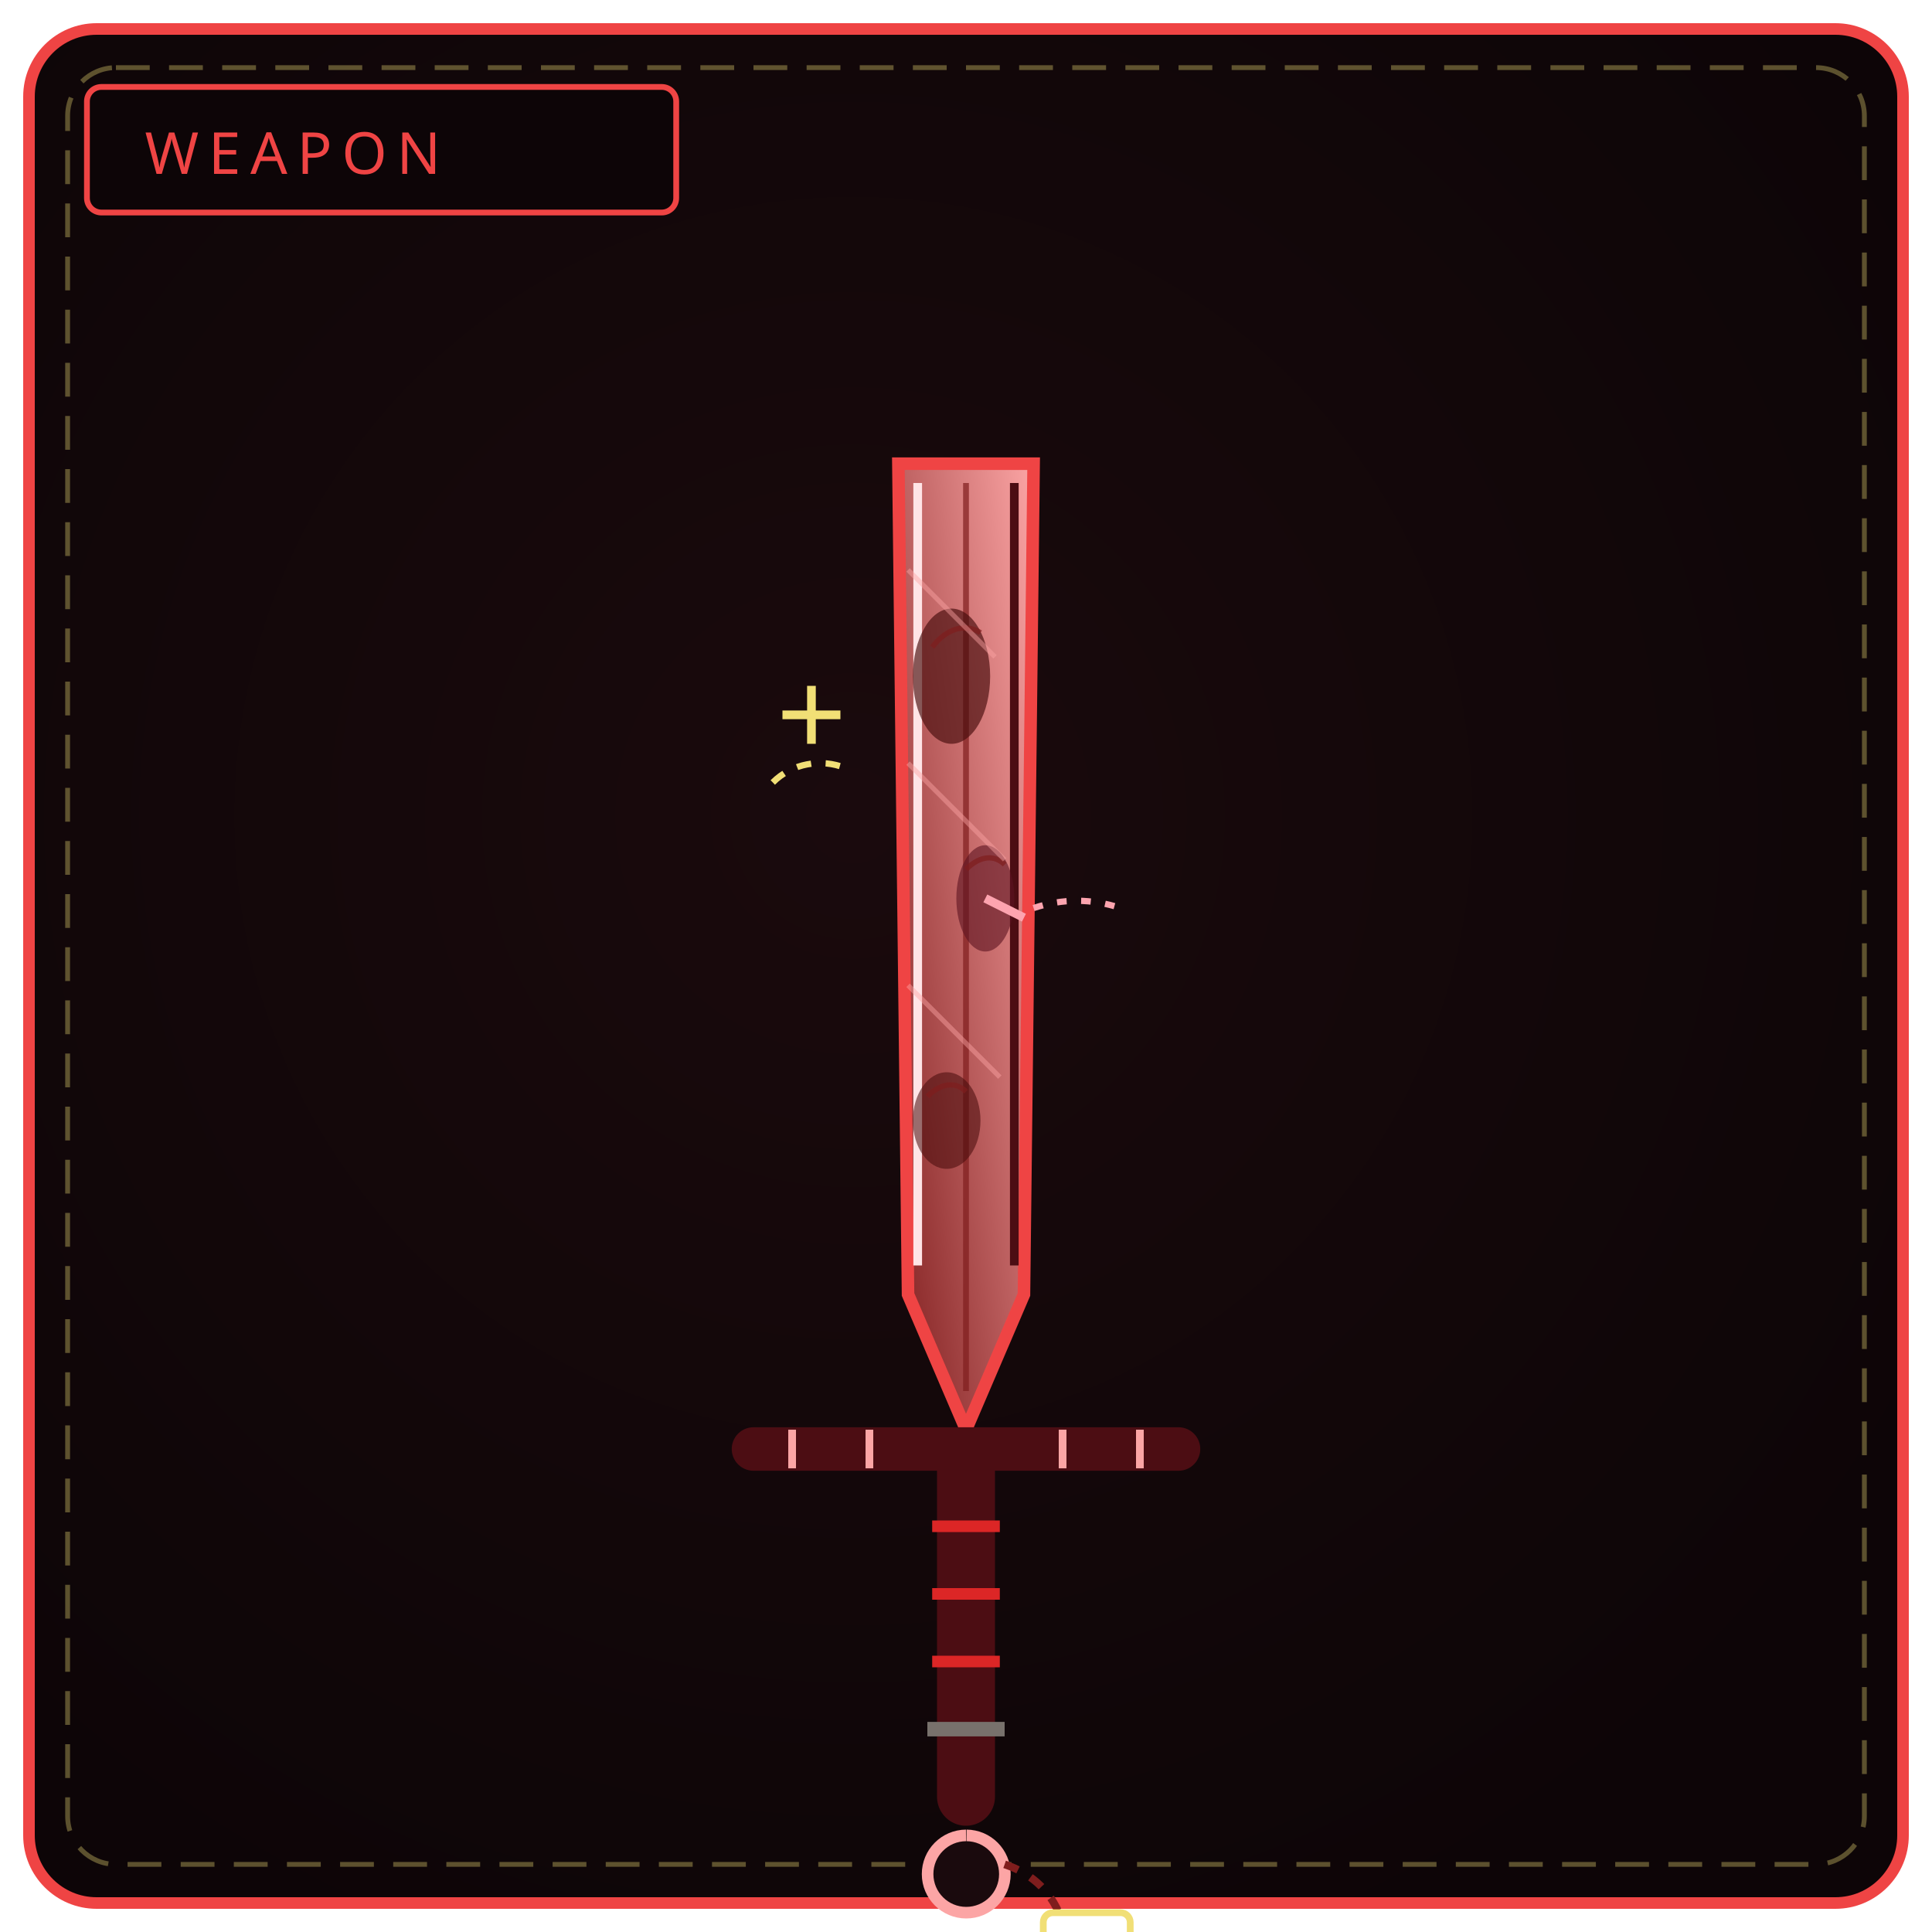
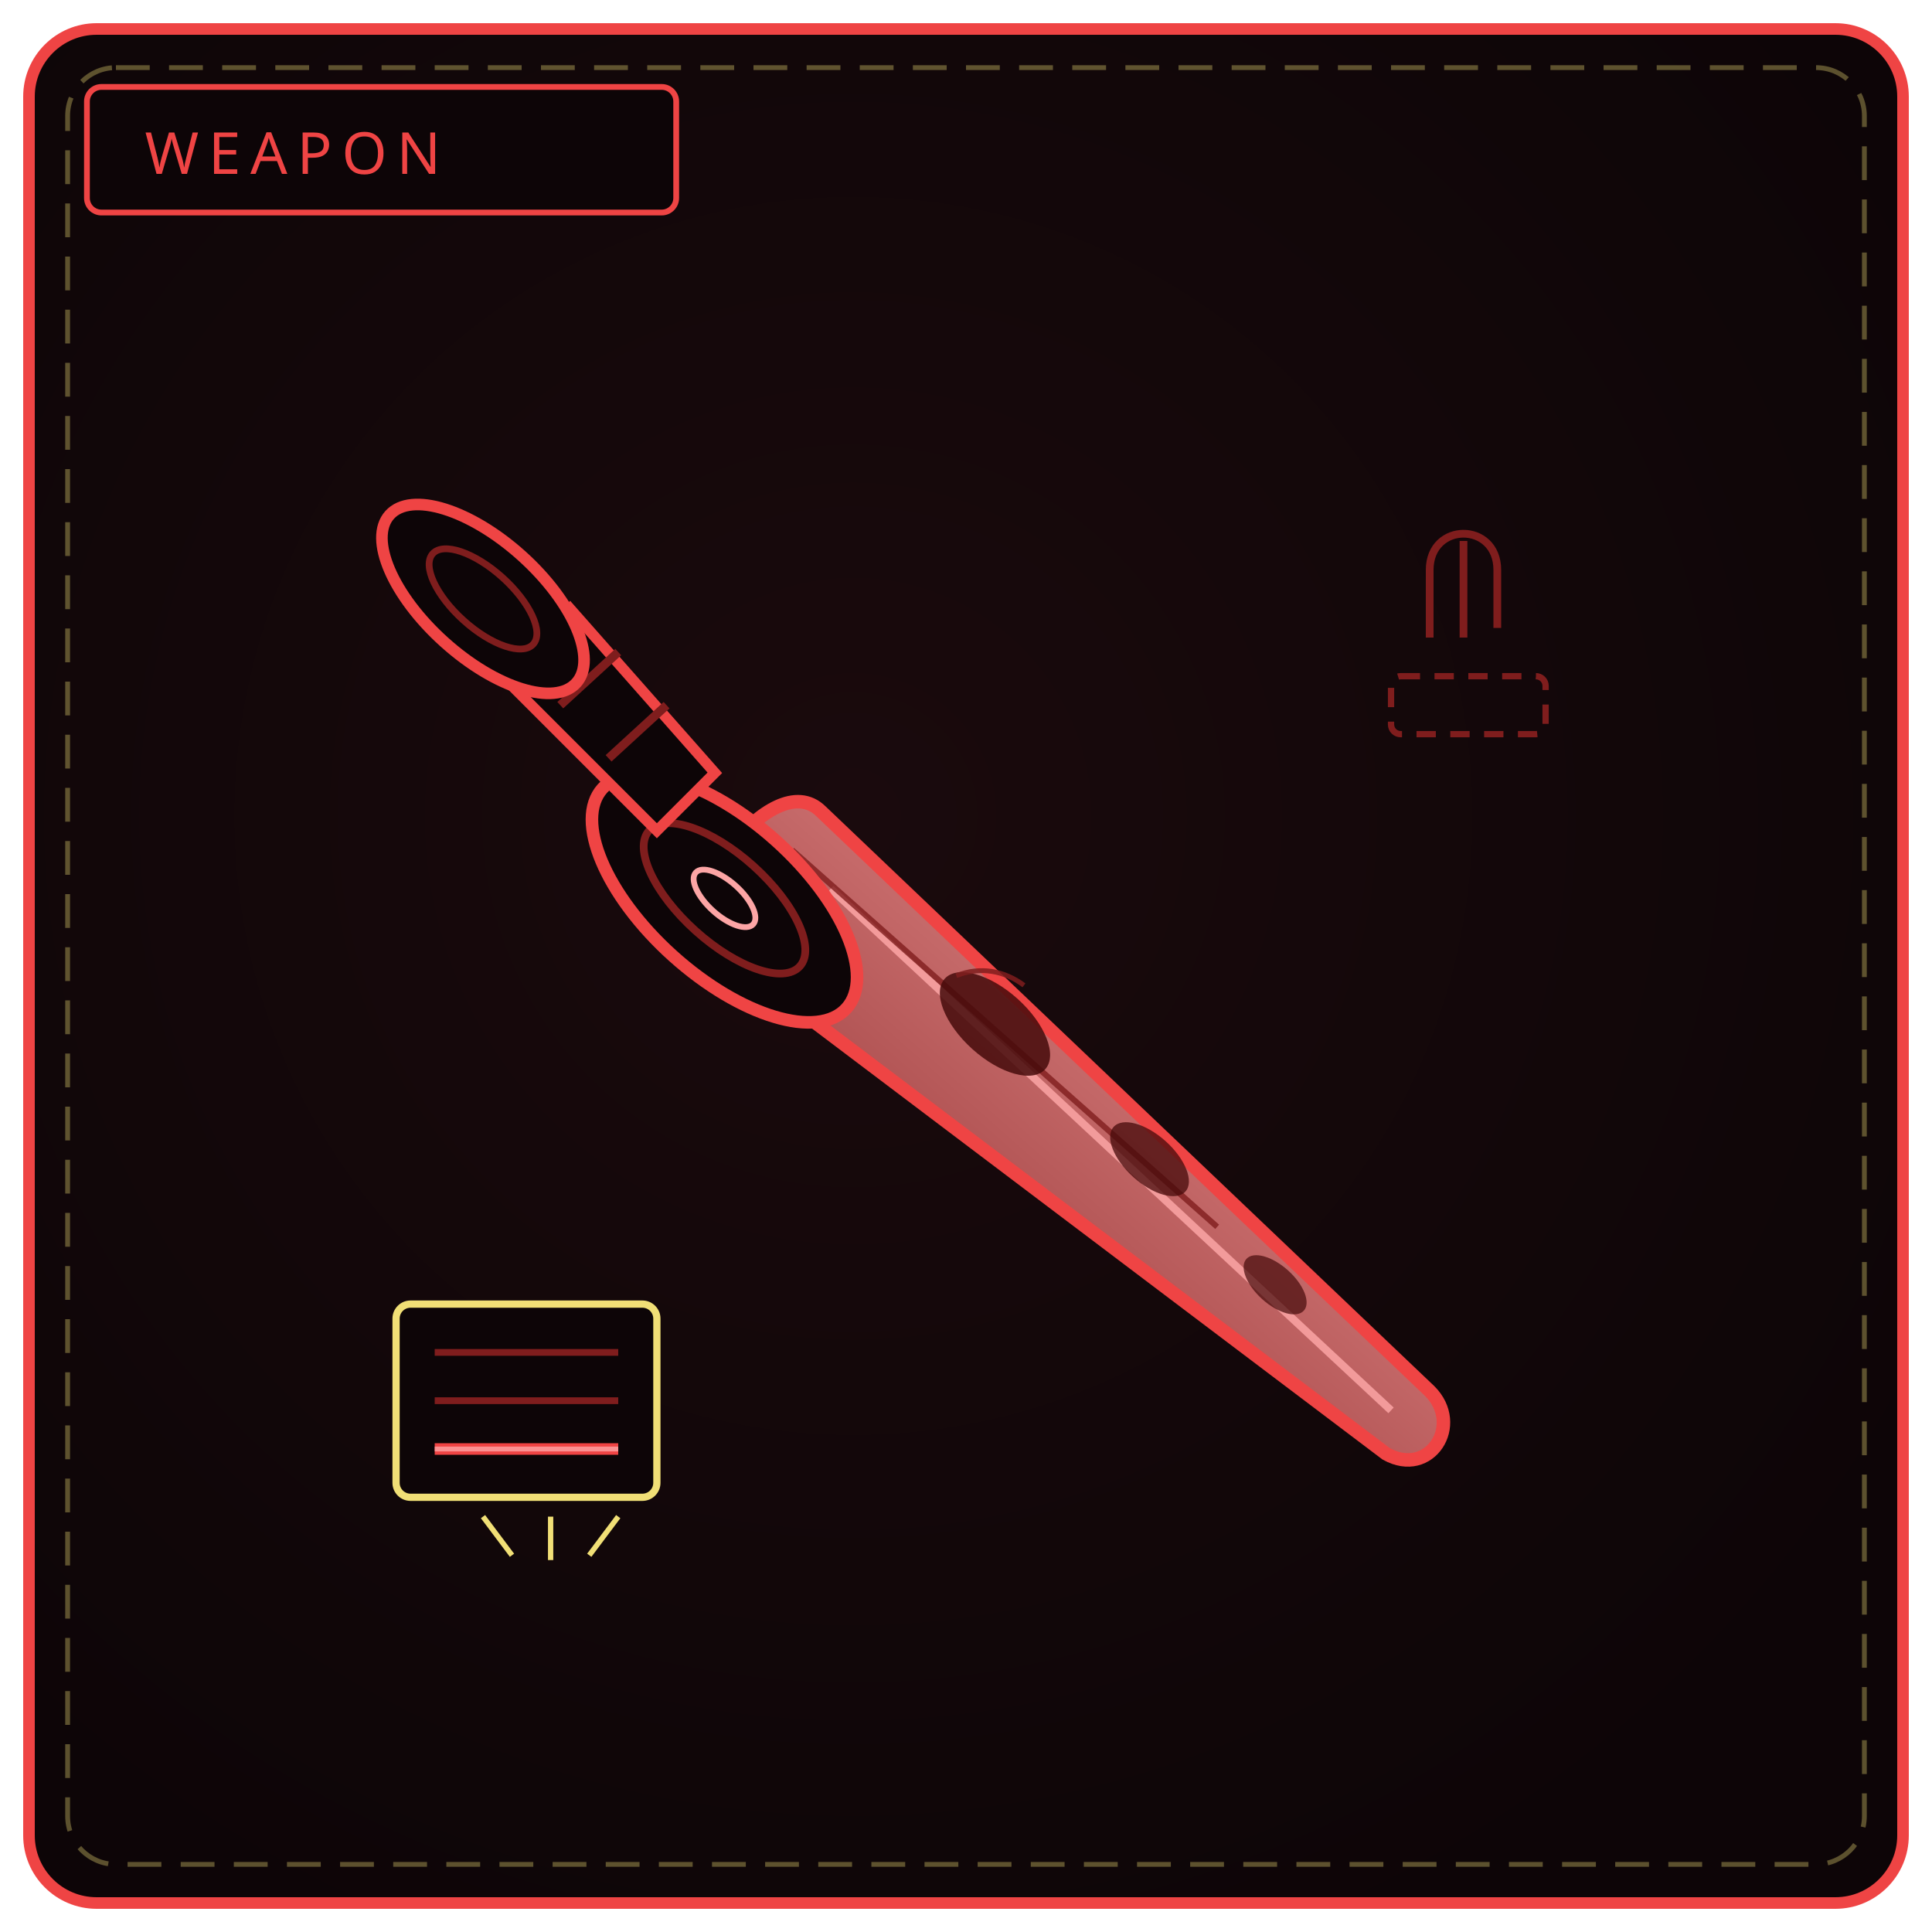
<svg xmlns="http://www.w3.org/2000/svg" viewBox="0 0 400 400" width="100%" height="100%" role="img" aria-label="THE INDEBTED DAGGER">
  <defs>
    <radialGradient id="bw456" cx="44%" cy="42%" r="66%">
      <stop offset="0%" stop-color="#1a0a0d" />
      <stop offset="100%" stop-color="#0d0507" />
    </radialGradient>
    <linearGradient id="bl456" x1="0" y1="1" x2="1" y2="0">
      <stop offset="0" stop-color="#7f1d1d" />
      <stop offset="1" stop-color="#fca5a5" />
    </linearGradient>
  </defs>
  <rect x="6" y="6" width="388" height="388" rx="14" fill="url(#bw456)" stroke="#ef4444" stroke-width="2.4" />
  <rect x="14" y="14" width="372" height="372" rx="10" fill="none" stroke="#f1df76" stroke-width="1" stroke-dasharray="7 4" opacity=".35" />
  <rect x="18" y="18" width="122" height="26" rx="3" fill="#0d0507" stroke="#ef4444" stroke-width="1.2" />
  <text x="30" y="36" fill="#ef4444" font-family="Impact, Arial Black, sans-serif" font-size="12" letter-spacing="2">WEAPON</text>
-   <path d="M186 96 L214 96 L212 268 L200 296 L188 268 Z" fill="url(#bl456)" stroke="#ef4444" stroke-width="2.6" />
-   <path d="M190 100 L190 262" stroke="#ffe4e6" stroke-width="1.8" />
-   <path d="M210 100 L210 262" stroke="#4c0d13" stroke-width="1.8" />
-   <path d="M200 100 L200 288" stroke="#7f1d1d" stroke-width="1.2" opacity=".7" />
-   <ellipse cx="197" cy="140" rx="8" ry="14" fill="#450a0a" opacity=".65" />
-   <ellipse cx="204" cy="186" rx="6" ry="11" fill="#5b1220" opacity=".6" />
-   <ellipse cx="196" cy="232" rx="7" ry="10" fill="#450a0a" opacity=".55" />
-   <path d="M193 134 C 196 130, 200 129, 203 131 M200 180 C 203 177, 206 177, 208 179 M192 227 C 195 224, 198 224, 200 226" fill="none" stroke="#7f1d1d" stroke-width="1.1" opacity=".7" />
-   <path d="M188 118 L206 136 M188 158 L208 178 M188 204 L207 223" stroke="#fca5a5" stroke-width="1" opacity=".45" />
-   <path d="M204 186 L212 190" stroke="#fda4af" stroke-width="1.8" />
-   <path d="M214 188 C 220 186, 226 186, 232 188" fill="none" stroke="#fda4af" stroke-width="1.3" stroke-dasharray="2 3" />
-   <path d="M162 148 L174 148 M168 142 L168 154" stroke="#f1df76" stroke-width="1.8" />
-   <path d="M160 162 C 164 158, 170 157, 175 159" fill="none" stroke="#f1df76" stroke-width="1.3" stroke-dasharray="3 3" />
-   <path d="M156 300 L244 300" stroke="#4c0d13" stroke-width="9" stroke-linecap="round" />
-   <path d="M164 296 L164 304 M180 296 L180 304 M220 296 L220 304 M236 296 L236 304" stroke="#fca5a5" stroke-width="1.6" />
-   <path d="M200 304 L200 372" stroke="#4c0d13" stroke-width="12" stroke-linecap="round" />
-   <path d="M193 316 L207 316 M193 330 L207 330 M193 344 L207 344" stroke="#dc2626" stroke-width="2.4" />
-   <path d="M192 358 L208 358" stroke="#78716c" stroke-width="3" />
-   <path d="M200 380 a8 8 0 1 0 .1 0" fill="#1a0a0d" stroke="#fca5a5" stroke-width="2.4" />
-   <path d="M208 386 C 214 388, 218 392, 220 398" fill="none" stroke="#7f1d1d" stroke-width="1.6" stroke-dasharray="3 3" />
-   <rect x="216" y="396" width="18" height="11" rx="2" fill="none" stroke="#f1df76" stroke-width="1.4" />
+   <path d="M170 168 L 296 288 C 303 295, 296 306, 287 301 L 148 196 C 138 188, 160 158, 170 168 Z" fill="url(#bl456)" stroke="#ef4444" stroke-width="2.8" />
+   <path d="M172 184 L 288 292" stroke="#fca5a5" stroke-width="1.6" opacity=".85" />
+   <path d="M164 176 L 252 254" stroke="#7f1d1d" stroke-width="1.2" opacity=".8" />
+   <ellipse cx="206" cy="212" rx="14" ry="7" fill="#450a0a" opacity=".85" transform="rotate(42 206 212)" />
+   <ellipse cx="238" cy="240" rx="10" ry="5" fill="#450a0a" opacity=".75" transform="rotate(42 238 240)" />
+   <ellipse cx="264" cy="266" rx="8" ry="4" fill="#450a0a" opacity=".7" transform="rotate(42 264 266)" />
+   <path d="M198 202 c 5 -2, 10 -1, 14 2" stroke="#7f1d1d" stroke-width="1" fill="none" opacity=".85" />
+   <ellipse cx="150" cy="186" rx="34" ry="16" fill="#0d0507" stroke="#ef4444" stroke-width="2.6" transform="rotate(42 150 186)" />
+   <ellipse cx="150" cy="186" rx="21" ry="9" fill="none" stroke="#7f1d1d" stroke-width="1.6" transform="rotate(42 150 186)" />
+   <ellipse cx="150" cy="186" rx="8" ry="3.5" fill="none" stroke="#fca5a5" stroke-width="1.2" transform="rotate(42 150 186)" />
+   <path d="M136 172 L 104 140 L 118 126 L 148 160 Z" fill="#0d0507" stroke="#ef4444" stroke-width="2.2" />
+   <path d="M116 146 l 12 -11 M126 157 l 12 -11" stroke="#7f1d1d" stroke-width="1.8" />
+   <ellipse cx="100" cy="124" rx="26" ry="12" fill="#0d0507" stroke="#ef4444" stroke-width="2.4" transform="rotate(42 100 124)" />
+   <ellipse cx="100" cy="124" rx="14" ry="6" fill="none" stroke="#7f1d1d" stroke-width="1.4" transform="rotate(42 100 124)" />
+   <path d="M296 118 c 0 -10, 14 -10, 14 0 v 12 m -14 -12 v 14 m 7 -20 v 20" stroke="#7f1d1d" stroke-width="1.6" fill="none" />
+   <rect x="288" y="140" width="32" height="12" rx="2" fill="none" stroke="#7f1d1d" stroke-width="1.3" stroke-dasharray="4 3" />
+   <rect x="82" y="270" width="54" height="40" rx="3" fill="#0d0507" stroke="#f1df76" stroke-width="1.5" />
+   <path d="M90 280 h38 M90 290 h38" stroke="#7f1d1d" stroke-width="1.4" />
+   <path d="M90 300 h38" stroke="#ef4444" stroke-width="2.4" />
+   <path d="M90 300 h38" stroke="#fca5a5" stroke-width="1" opacity=".8" />
+   <path d="M100 314 l 6 8 M114 314 l 0 9 M128 314 l -6 8" stroke="#f1df76" stroke-width="1.1" />
</svg>
